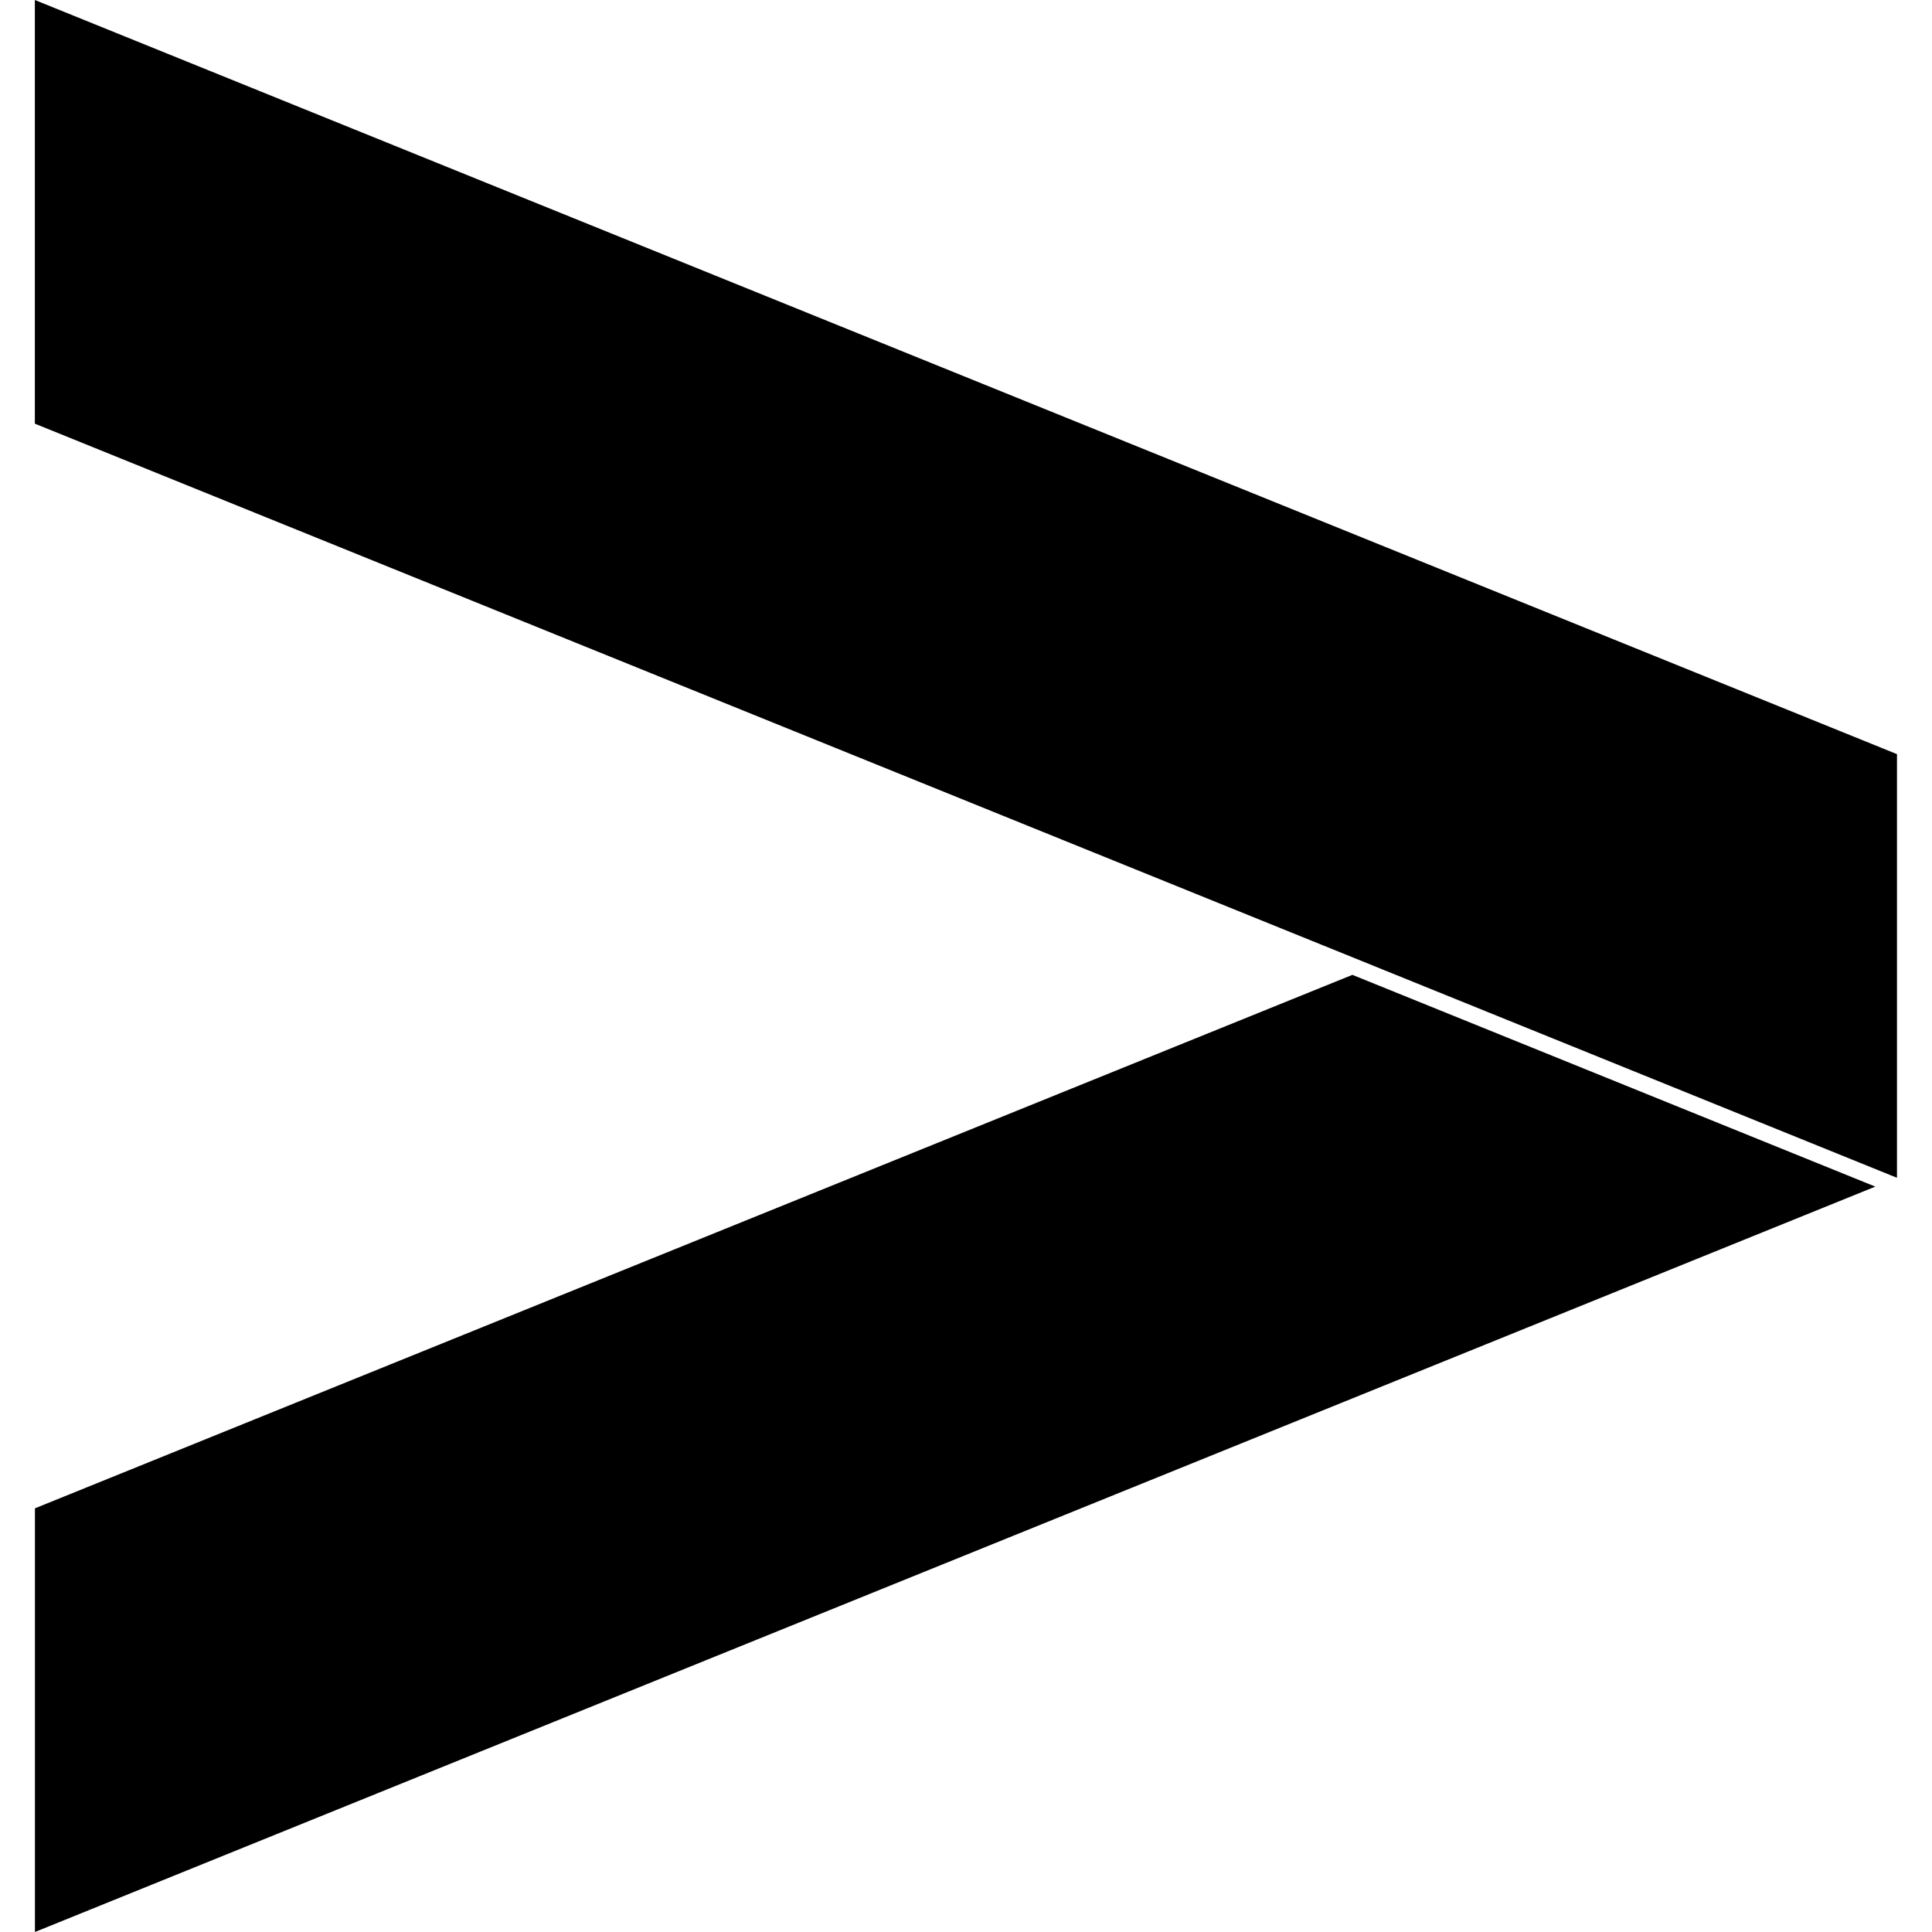
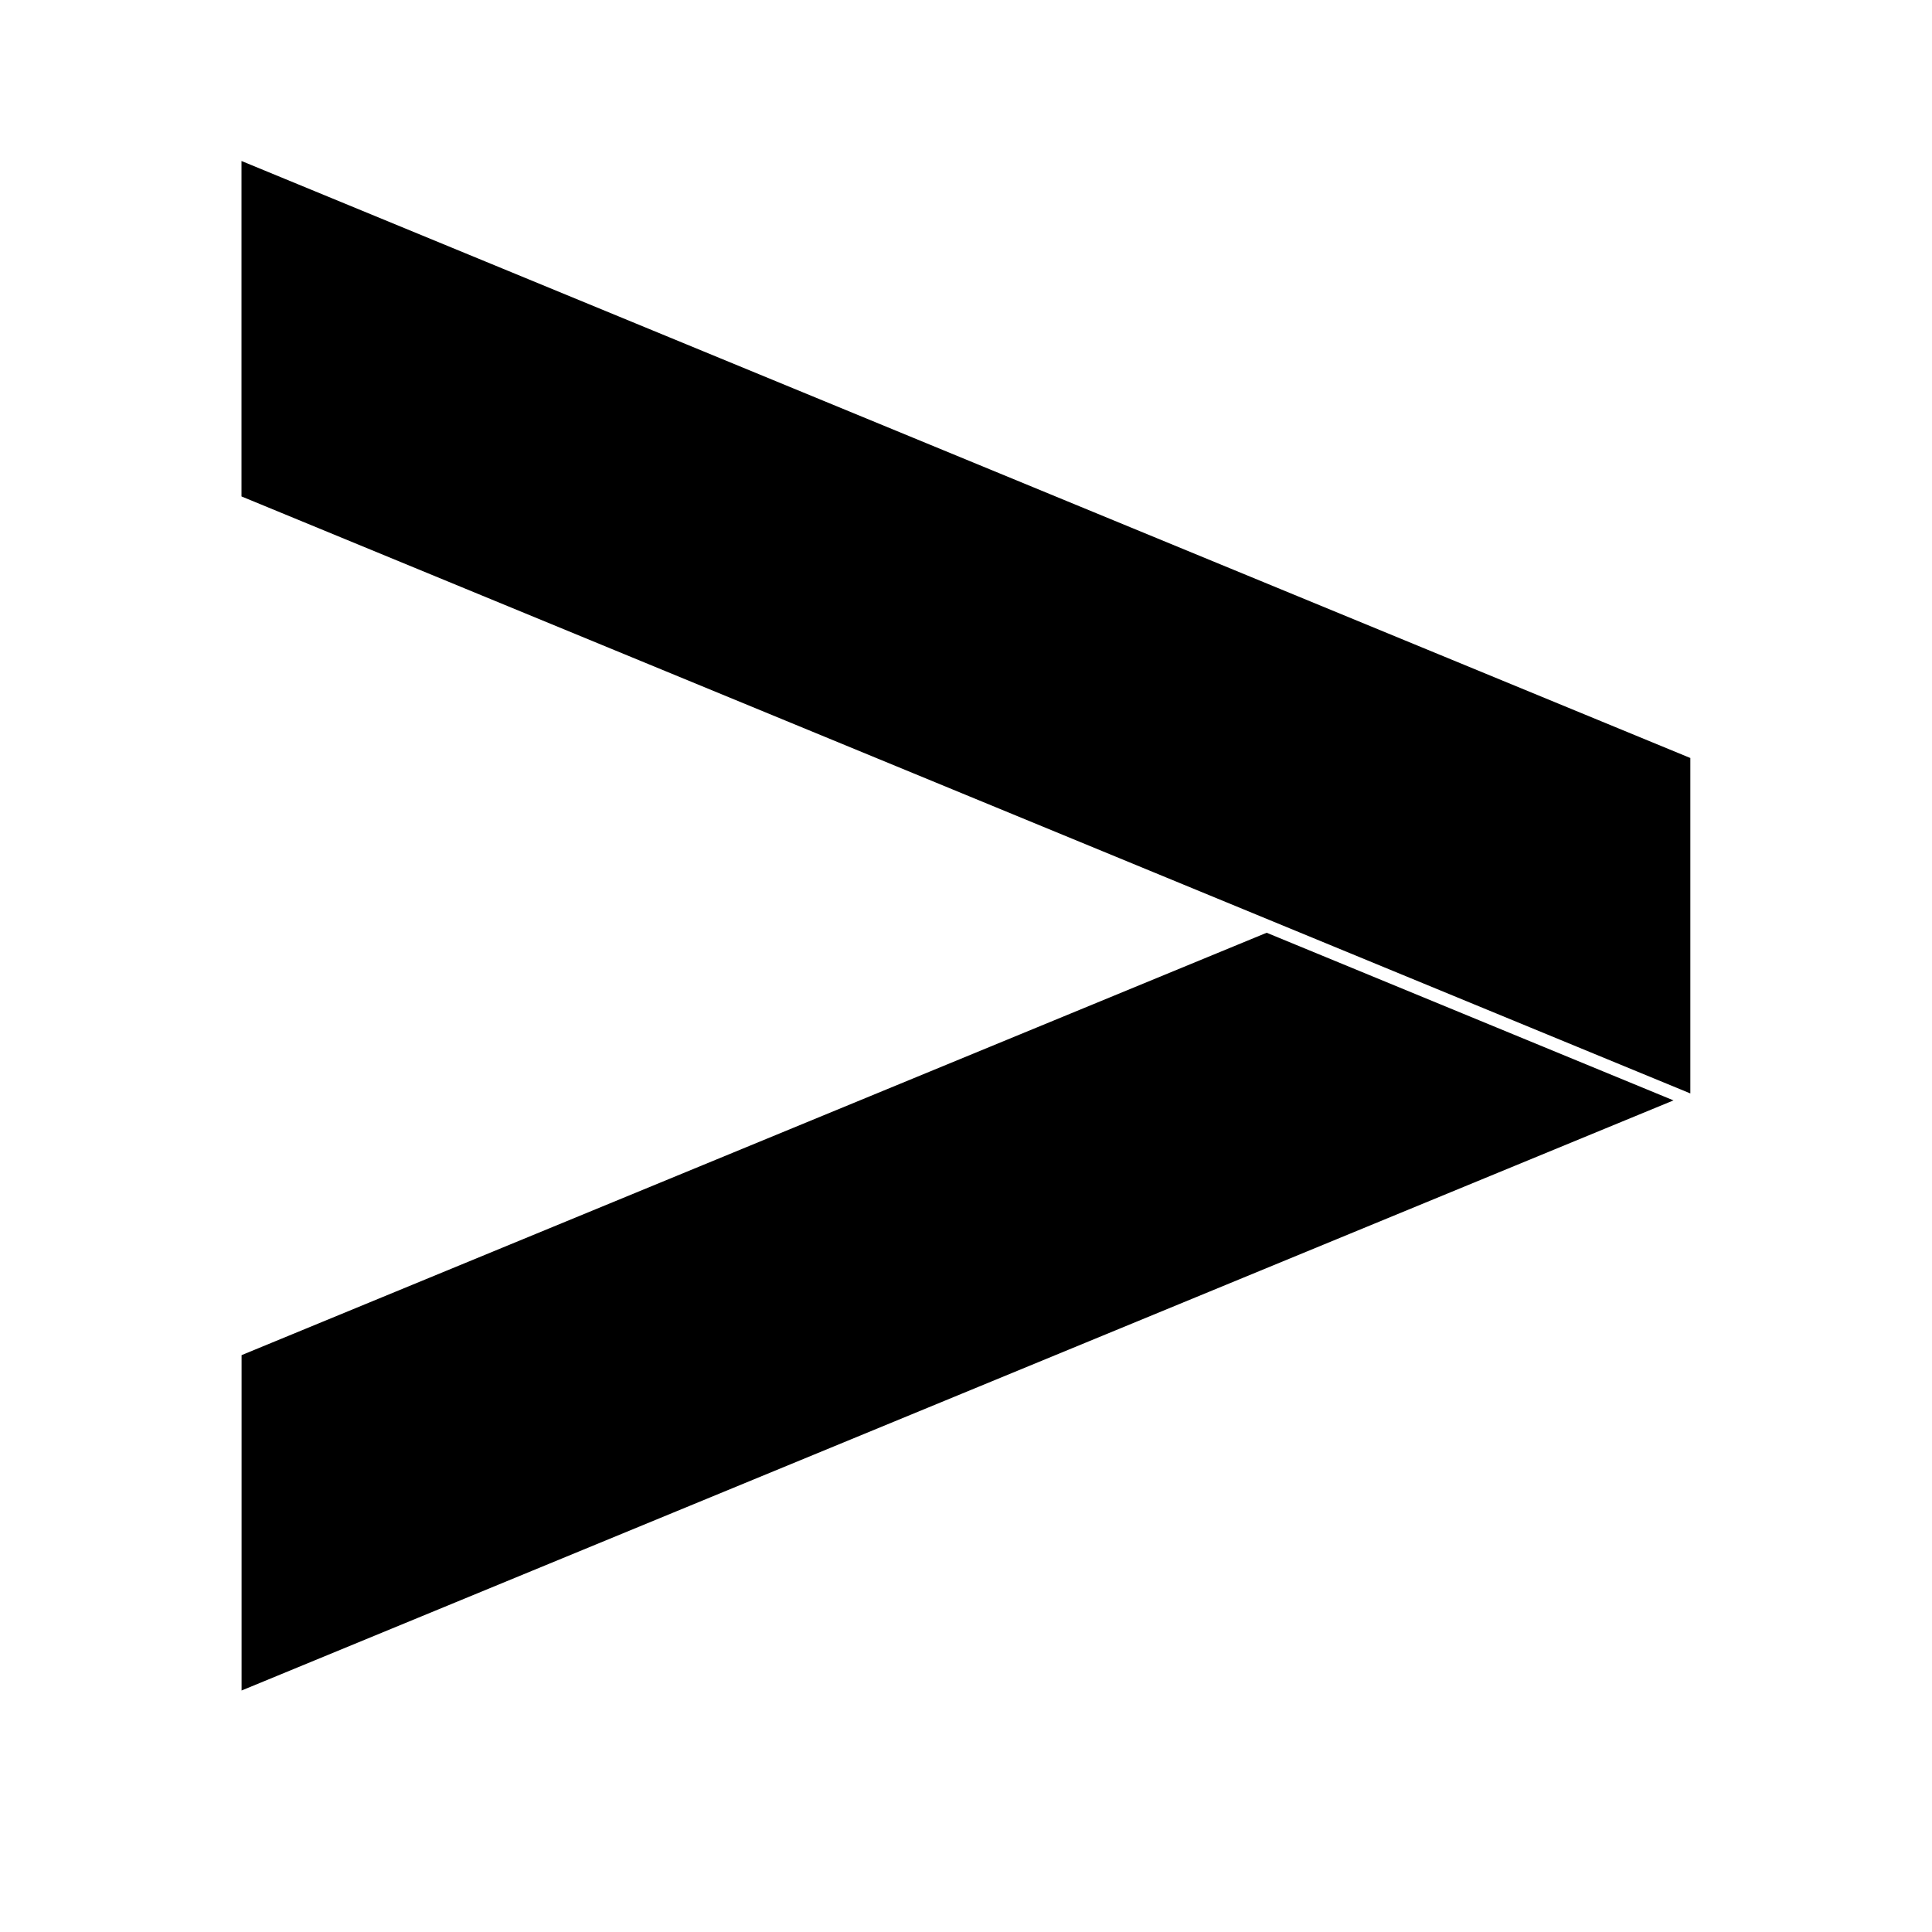
<svg xmlns="http://www.w3.org/2000/svg" fill="currentColor" viewBox="0 0 24 24">
-   <path d="M23.297 14.74.434 24v-5.263L16.8 12.11l6.497 2.631zm.27-5.371L.433 0v5.263l23.132 9.368V9.37z" />
+   <path d="M20.79 13.669L3.001 21V16.834L15.735 11.587L20.79 13.67V13.669ZM21 9.417L3 2V6.167L20.998 13.583V9.418L21 9.417Z" />
</svg>
